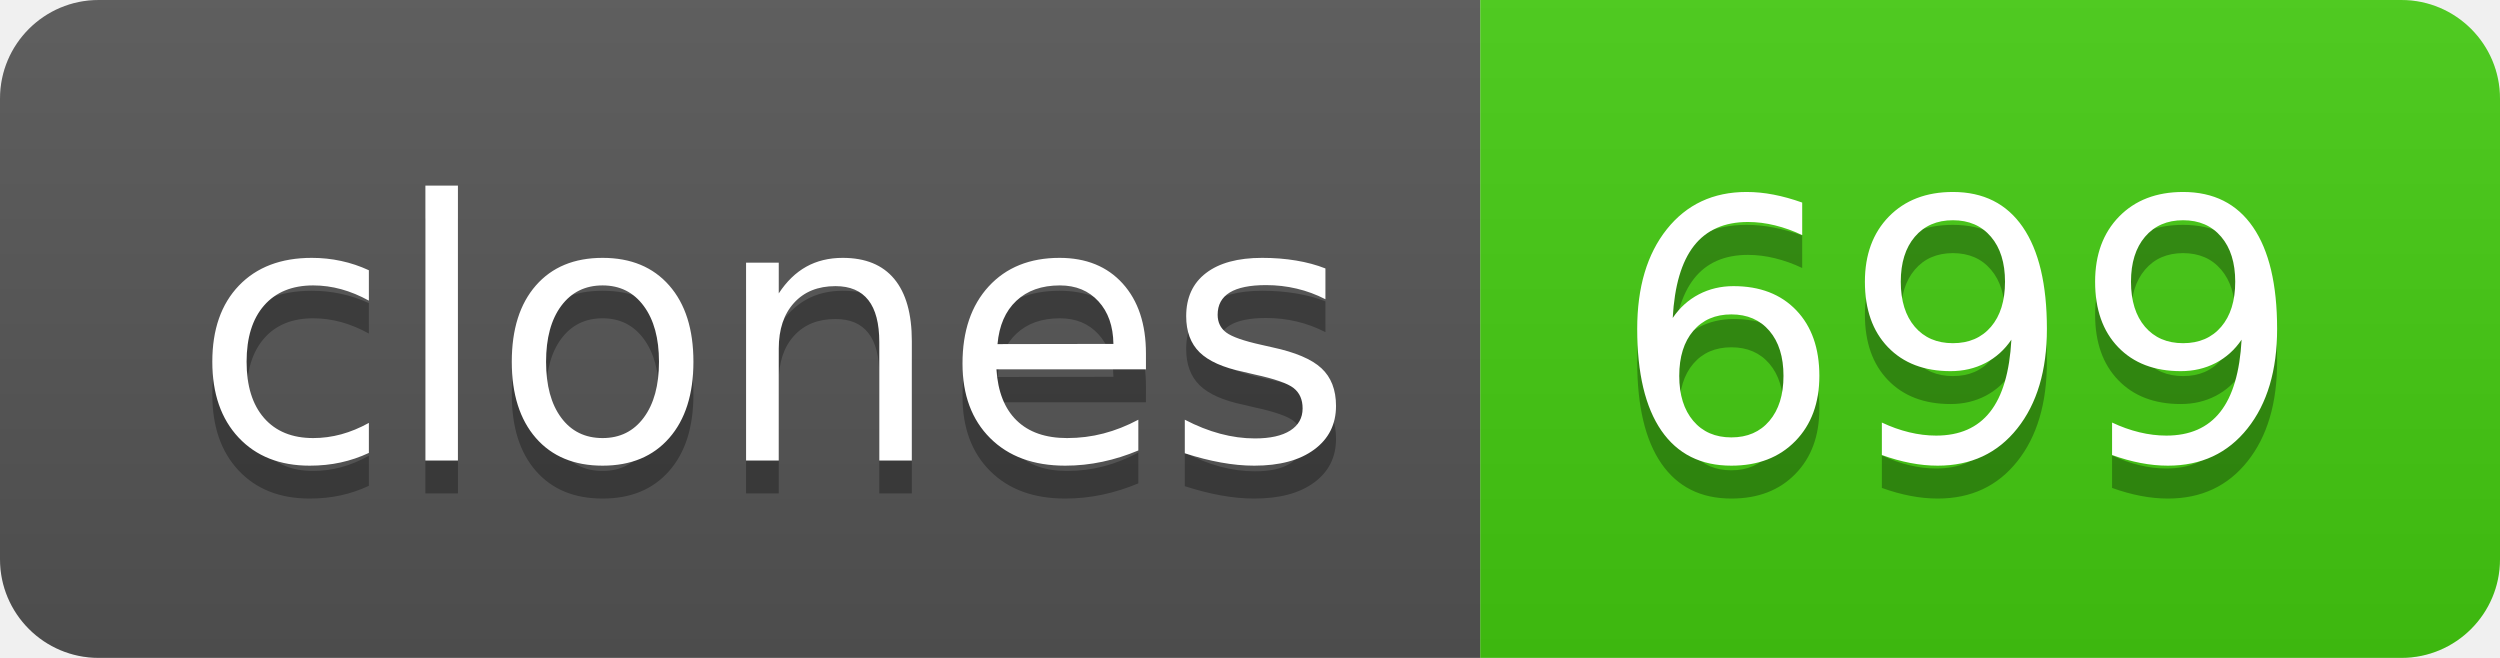
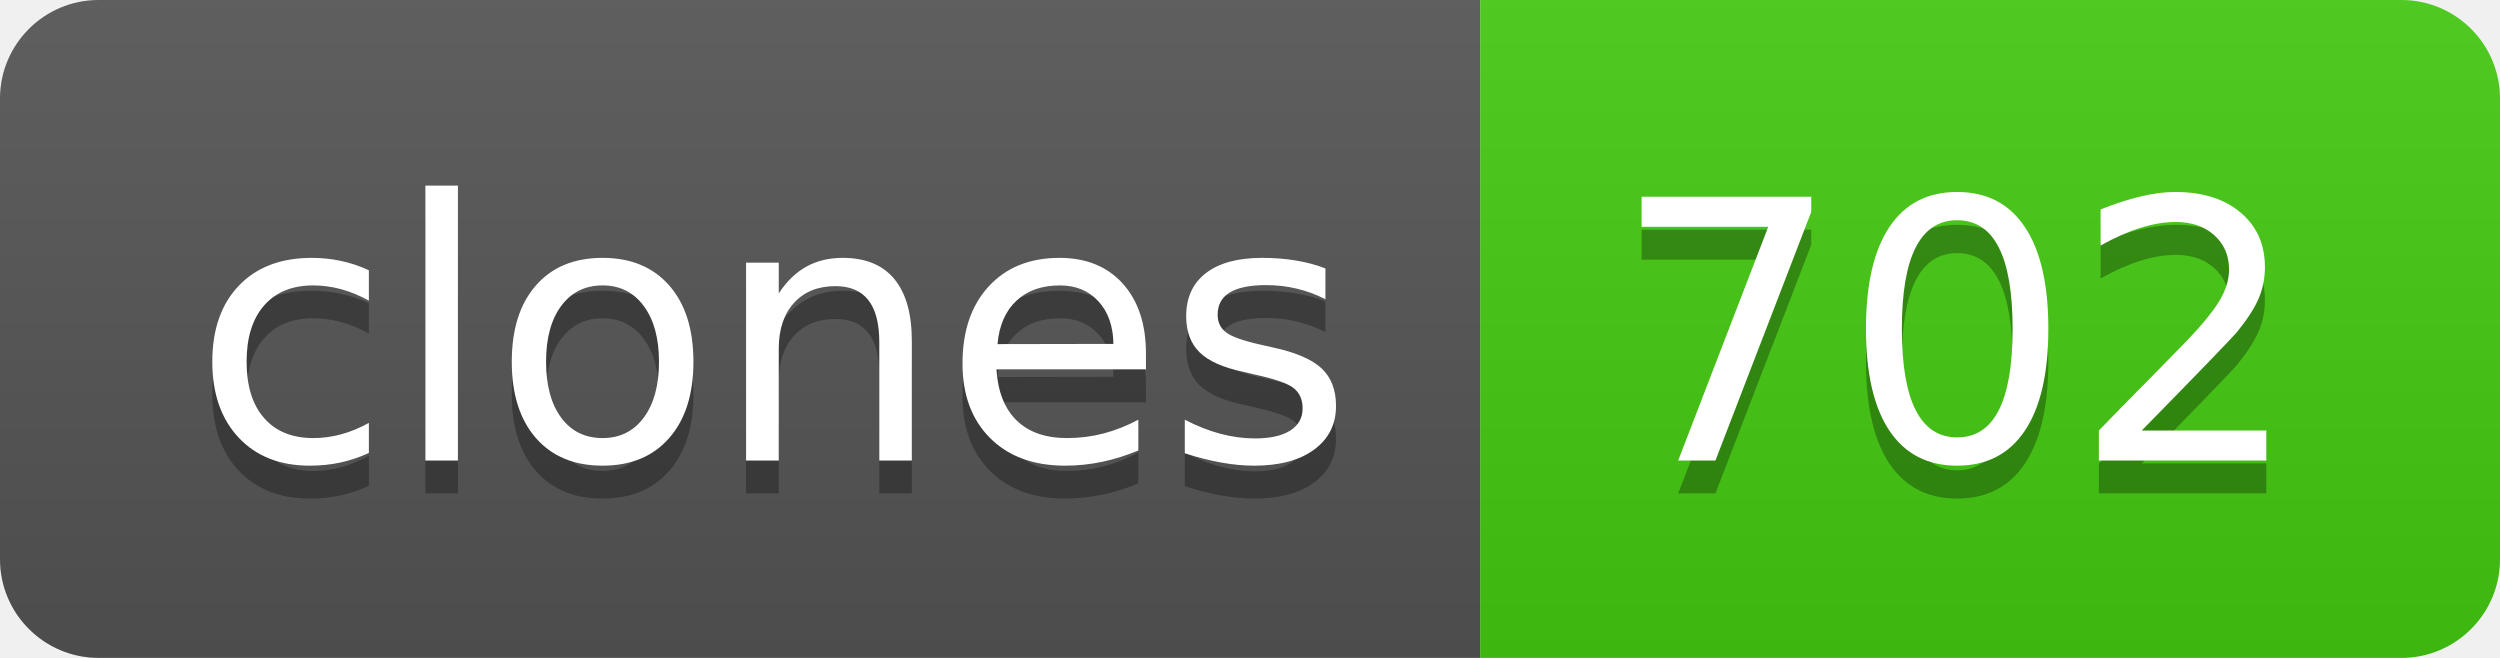
- <svg xmlns="http://www.w3.org/2000/svg" width="76" height="20" role="img" aria-label="clones: 699">
+ <svg xmlns="http://www.w3.org/2000/svg" width="76" height="20" role="img" aria-label="clones: 702">
  <linearGradient id="s" x2="0" y2="100%">
    <stop offset="0" stop-color="#bbb" stop-opacity=".1" />
    <stop offset="1" stop-opacity=".1" />
  </linearGradient>
  <clipPath id="r">
    <rect width="76" height="20" rx="3" fill="#fff" />
  </clipPath>
  <g clip-path="url(#r)">
    <rect width="45" height="20" fill="#555" />
    <rect x="45" width="31" height="20" fill="#4c1" />
    <rect width="76" height="20" fill="url(#s)" />
  </g>
  <g fill="#fff" text-anchor="middle" font-family="Verdana,Geneva,DejaVu Sans,sans-serif" text-rendering="geometricPrecision" font-size="110">
    <text aria-hidden="true" x="235" y="150" fill="#010101" fill-opacity=".3" transform="scale(.1)" textLength="350">clones</text>
    <text x="235" y="140" transform="scale(.1)" fill="#fff" textLength="350">clones</text>
-     <text aria-hidden="true" x="595" y="150" fill="#010101" fill-opacity=".3" transform="scale(.1)" textLength="210">699</text>
-     <text x="595" y="140" transform="scale(.1)" fill="#fff" textLength="210">699</text>
+     <text aria-hidden="true" x="595" y="150" fill="#010101" fill-opacity=".3" transform="scale(.1)" textLength="210">702</text>
+     <text x="595" y="140" transform="scale(.1)" fill="#fff" textLength="210">702</text>
  </g>
</svg>
